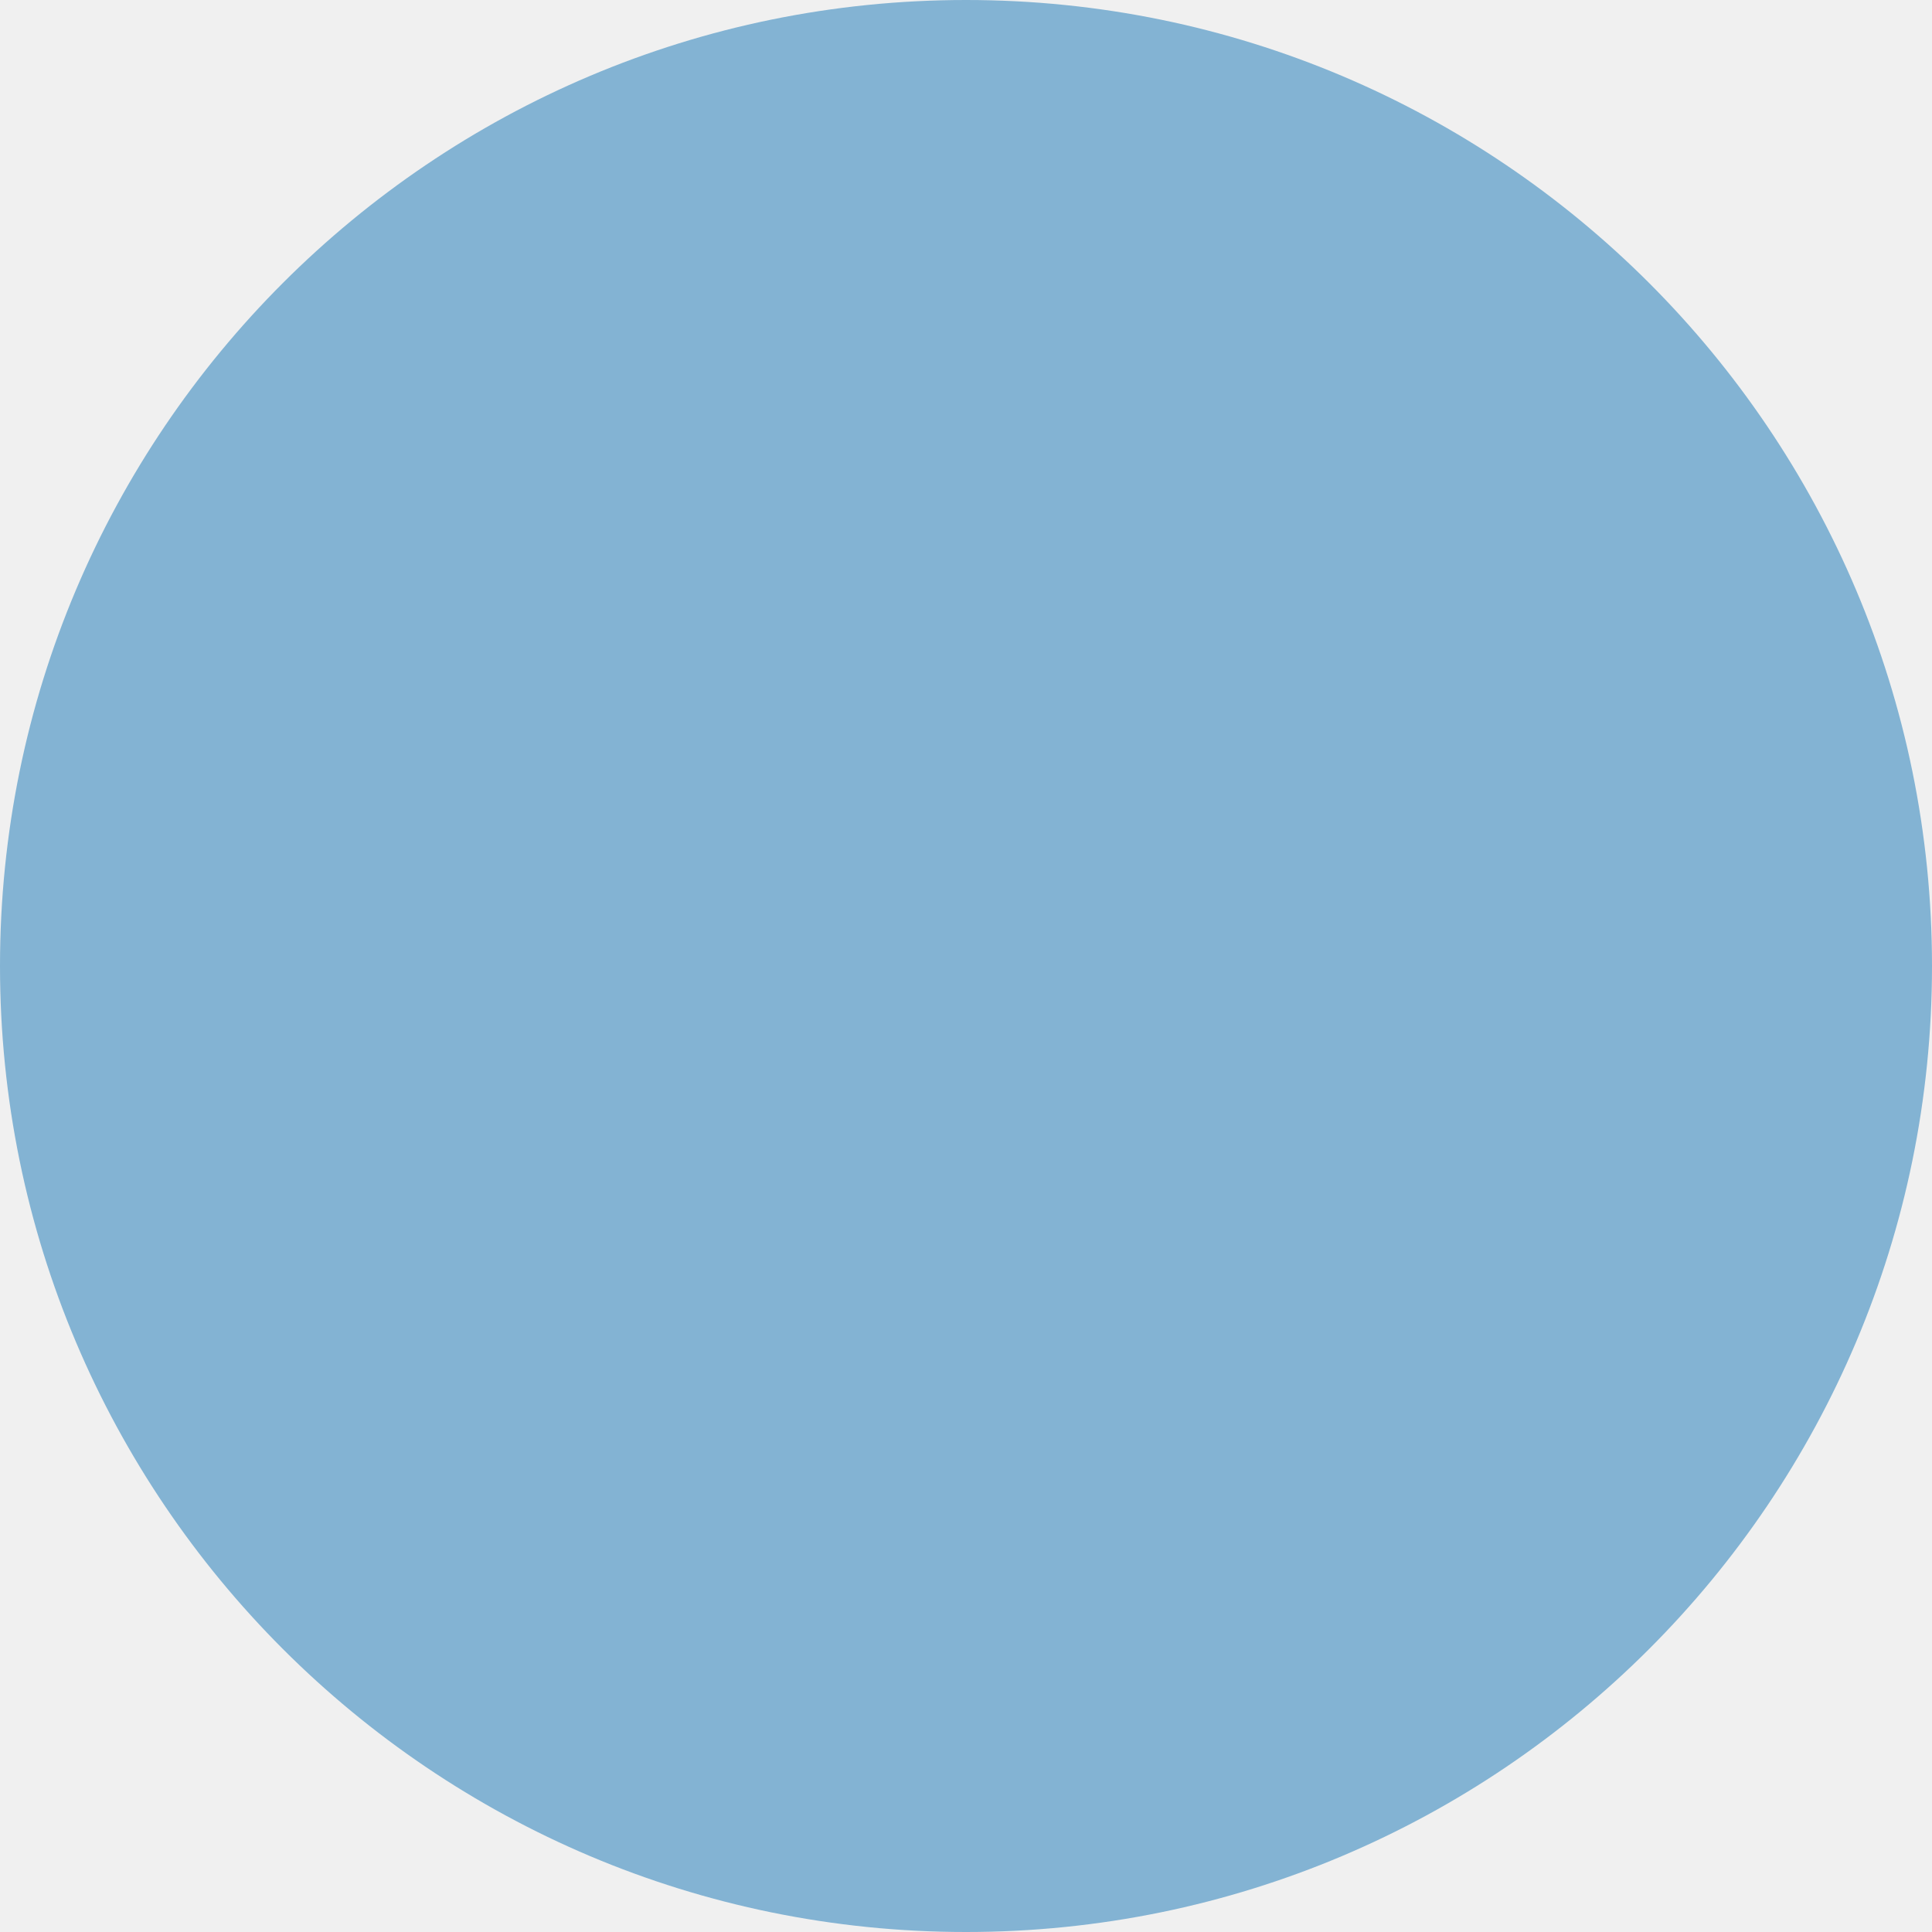
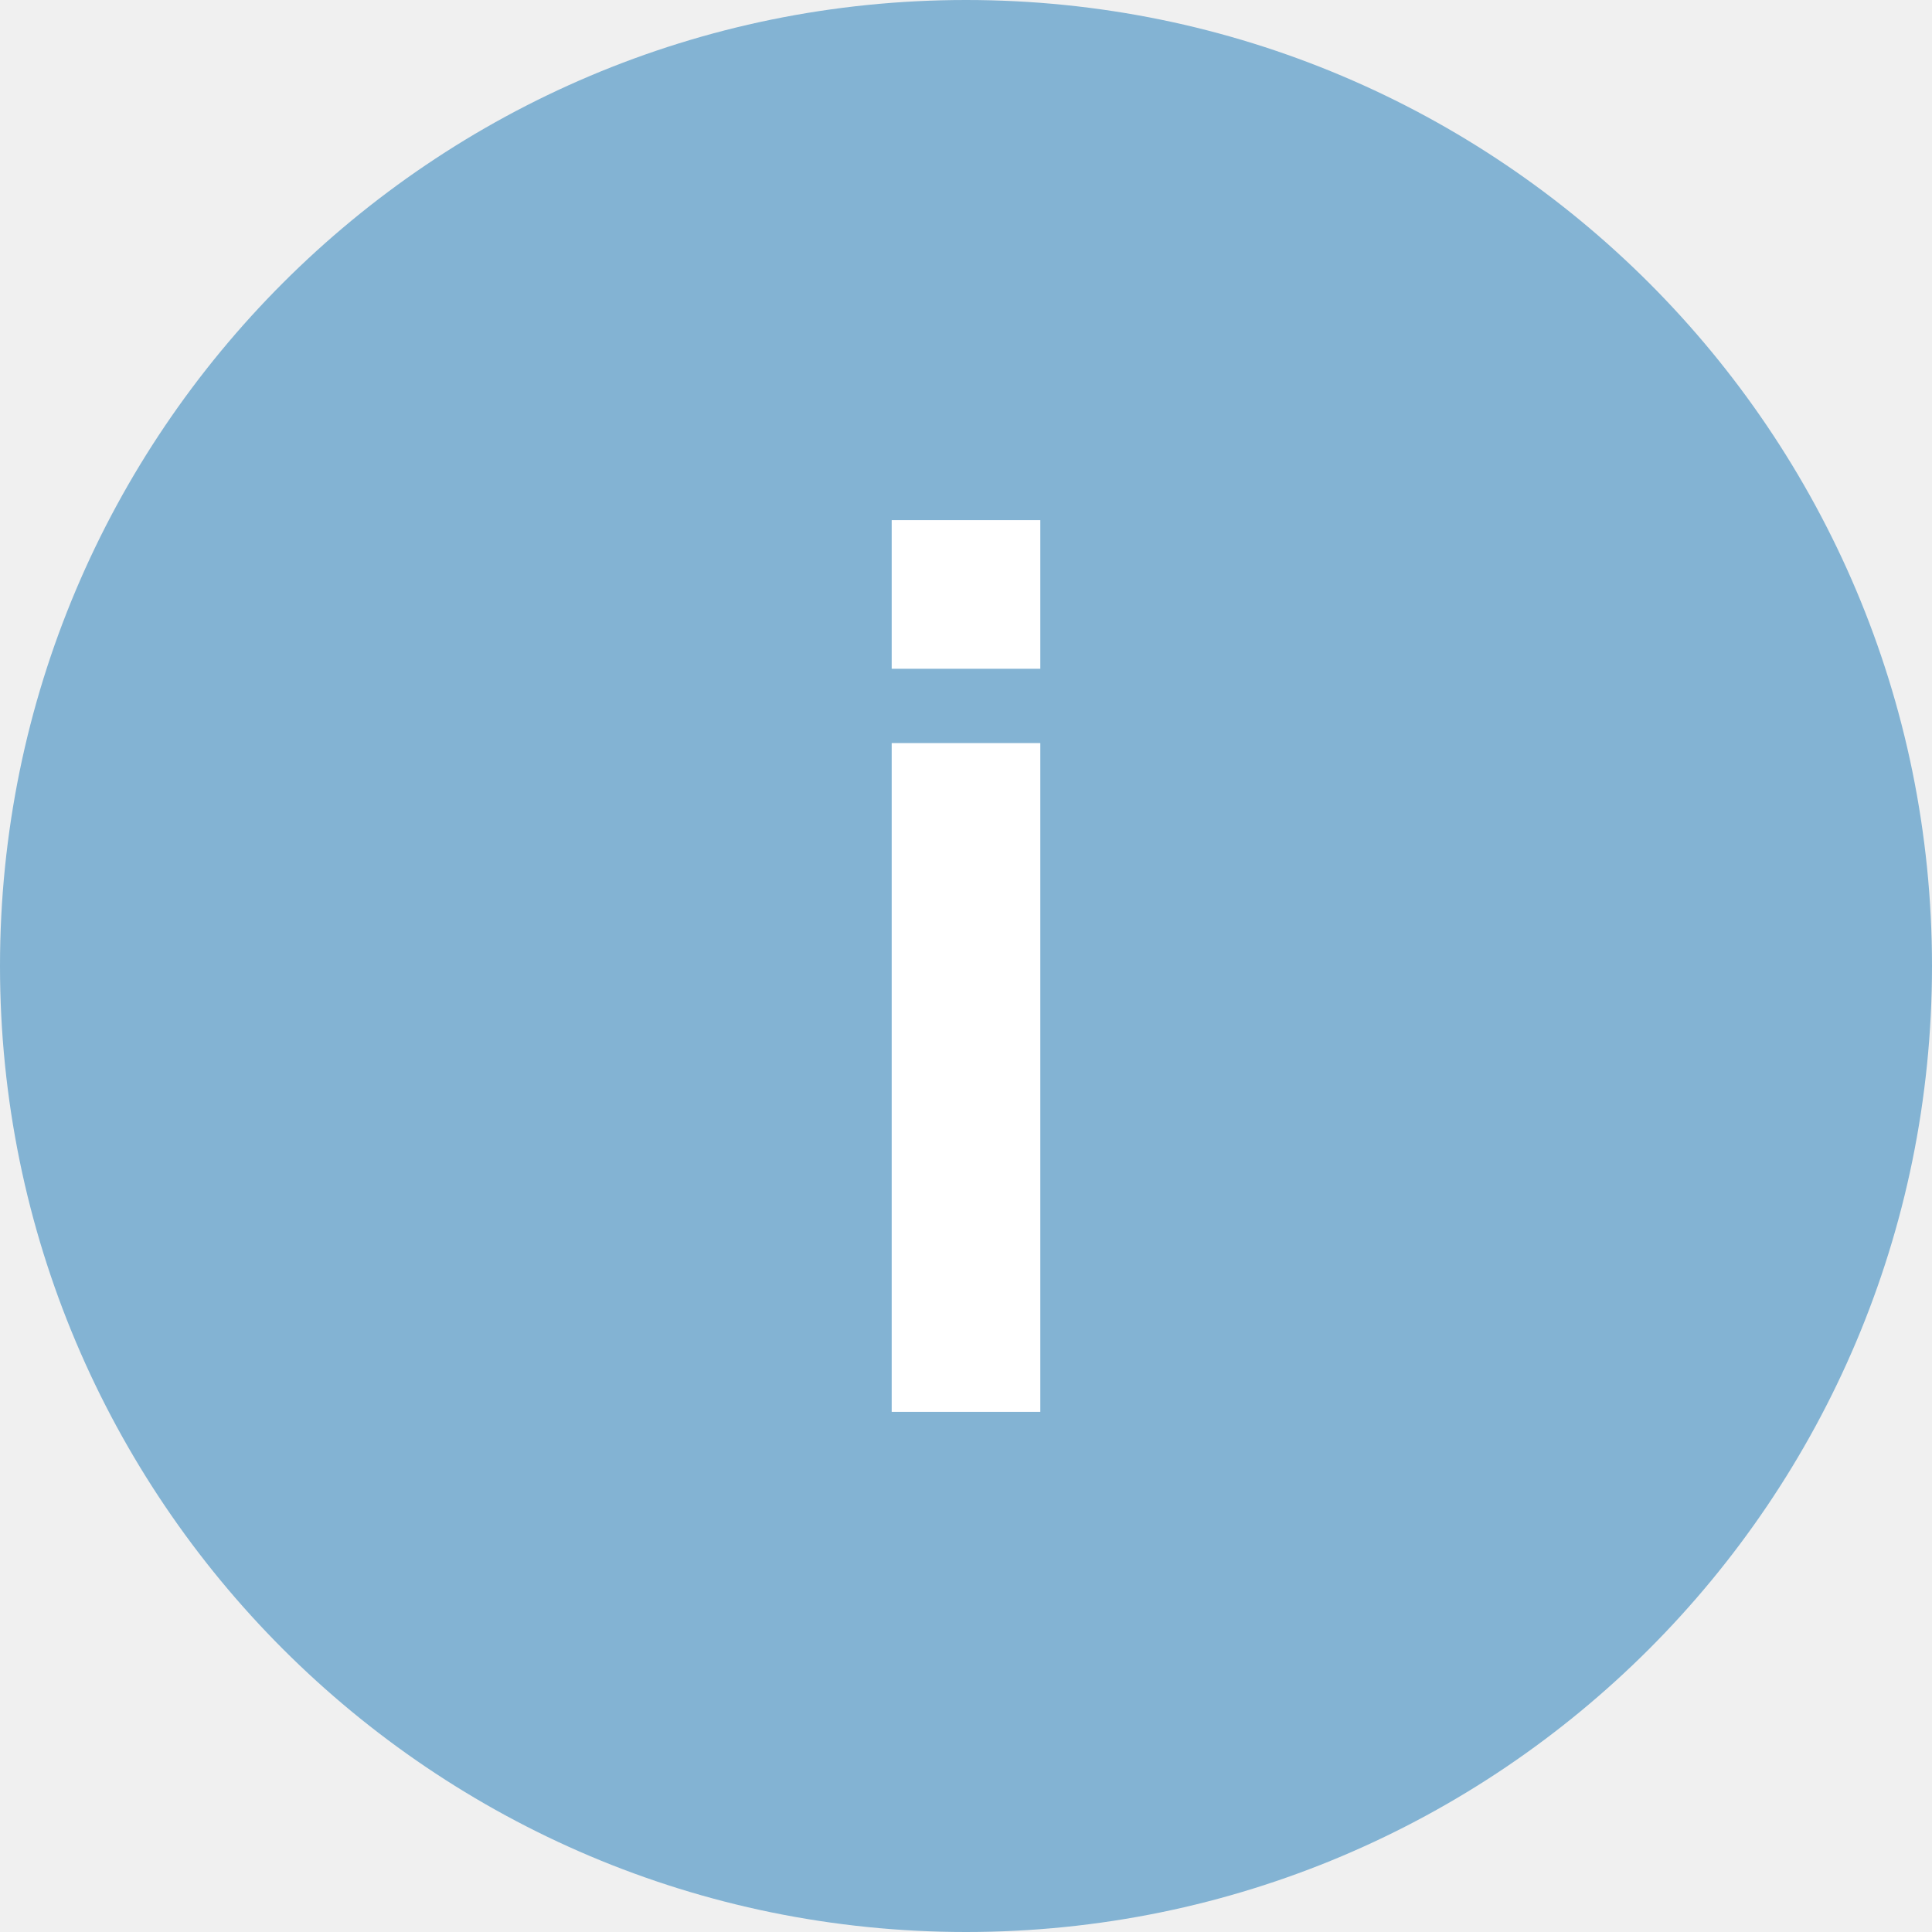
<svg xmlns="http://www.w3.org/2000/svg" width="26" height="26" viewBox="0 0 26 26" fill="none">
  <circle cx="13" cy="13" r="13" fill="#83B3D3" />
+   <path fill-rule="evenodd" clip-rule="evenodd" d="M12 7H14V9H12V7ZM14 19H12V10H14V19Z" fill="white" />
</svg>
